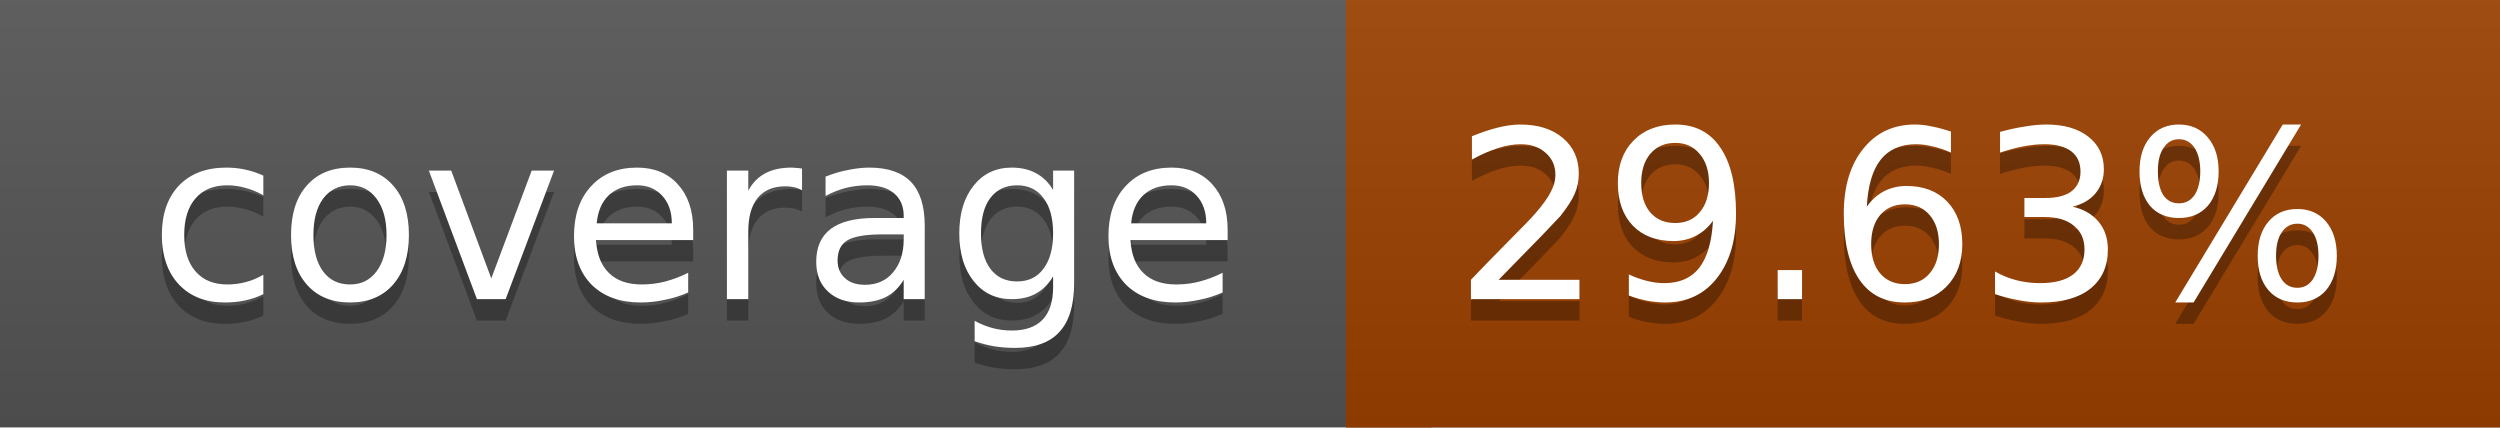
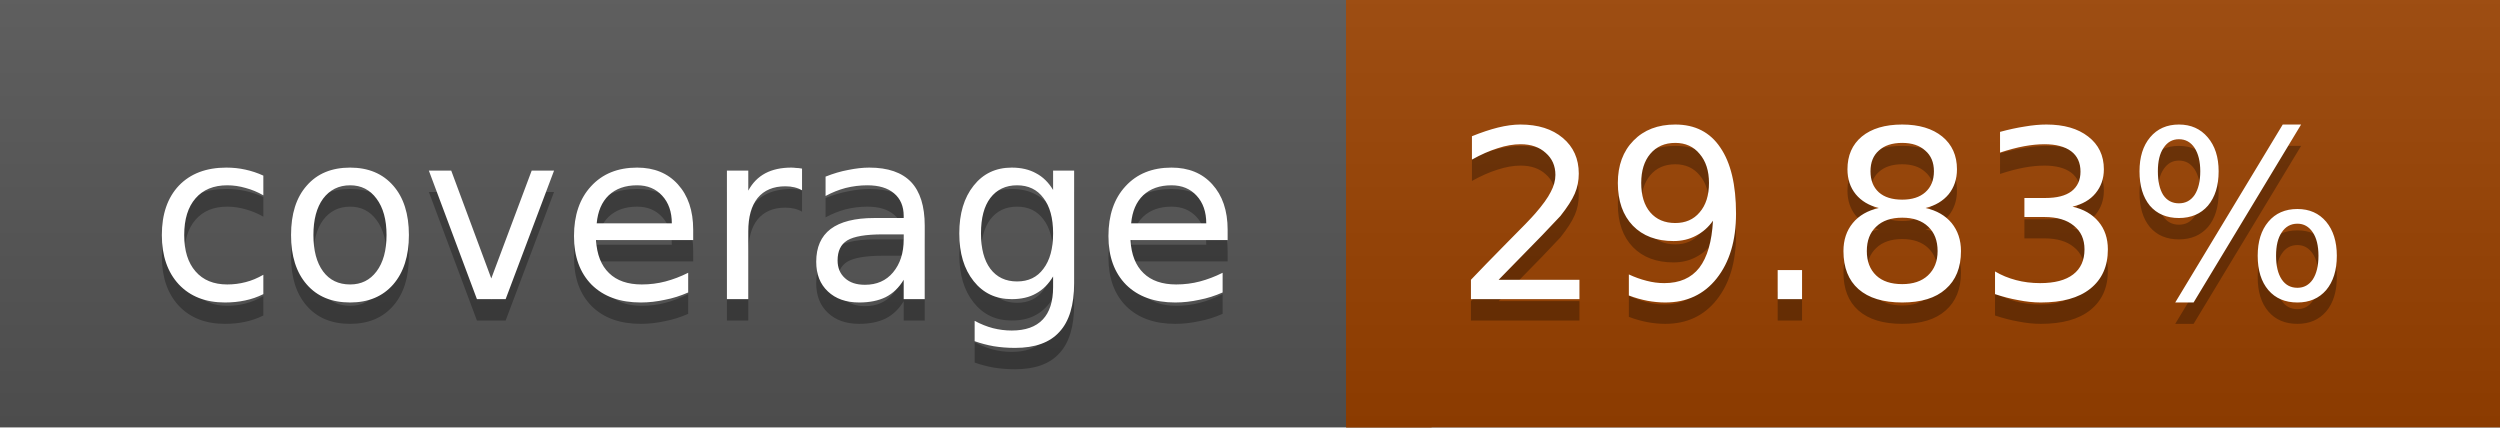
<svg xmlns="http://www.w3.org/2000/svg" width="117" height="20">
  <linearGradient id="a" x2="0" y2="100%">
    <stop offset="0" stop-color="#bbb" stop-opacity=".1" />
    <stop offset="1" stop-opacity=".1" />
  </linearGradient>
  <rect rx="0" width="117" height="20" fill="#555" />
-   <rect rx="0" x="63" width="54" height="20" fill="#9c4100" />
-   <path fill="#9c4100" d="M63 0h4v20h-4z" />
+   <rect rx="0" x="63" width="54" height="20" fill="#9b4200" />
+   <path fill="#9b4200" d="M63 0h4v20h-4z" />
  <rect rx="0" width="117" height="20" fill="url(#a)" />
  <g fill="#fff" text-anchor="middle" font-family="DejaVu Sans,Verdana,Geneva,sans-serif" font-size="11">
    <text x="32.5" y="15" fill="#010101" fill-opacity=".3">coverage</text>
    <text x="32.5" y="14">coverage</text>
-     <text x="89" y="15" fill="#010101" fill-opacity=".3">29.63%</text>
-     <text x="89" y="14">29.63%</text>
+     <text x="89" y="15" fill="#010101" fill-opacity=".3">29.83%</text>
+     <text x="89" y="14">29.83%</text>
  </g>
</svg>
